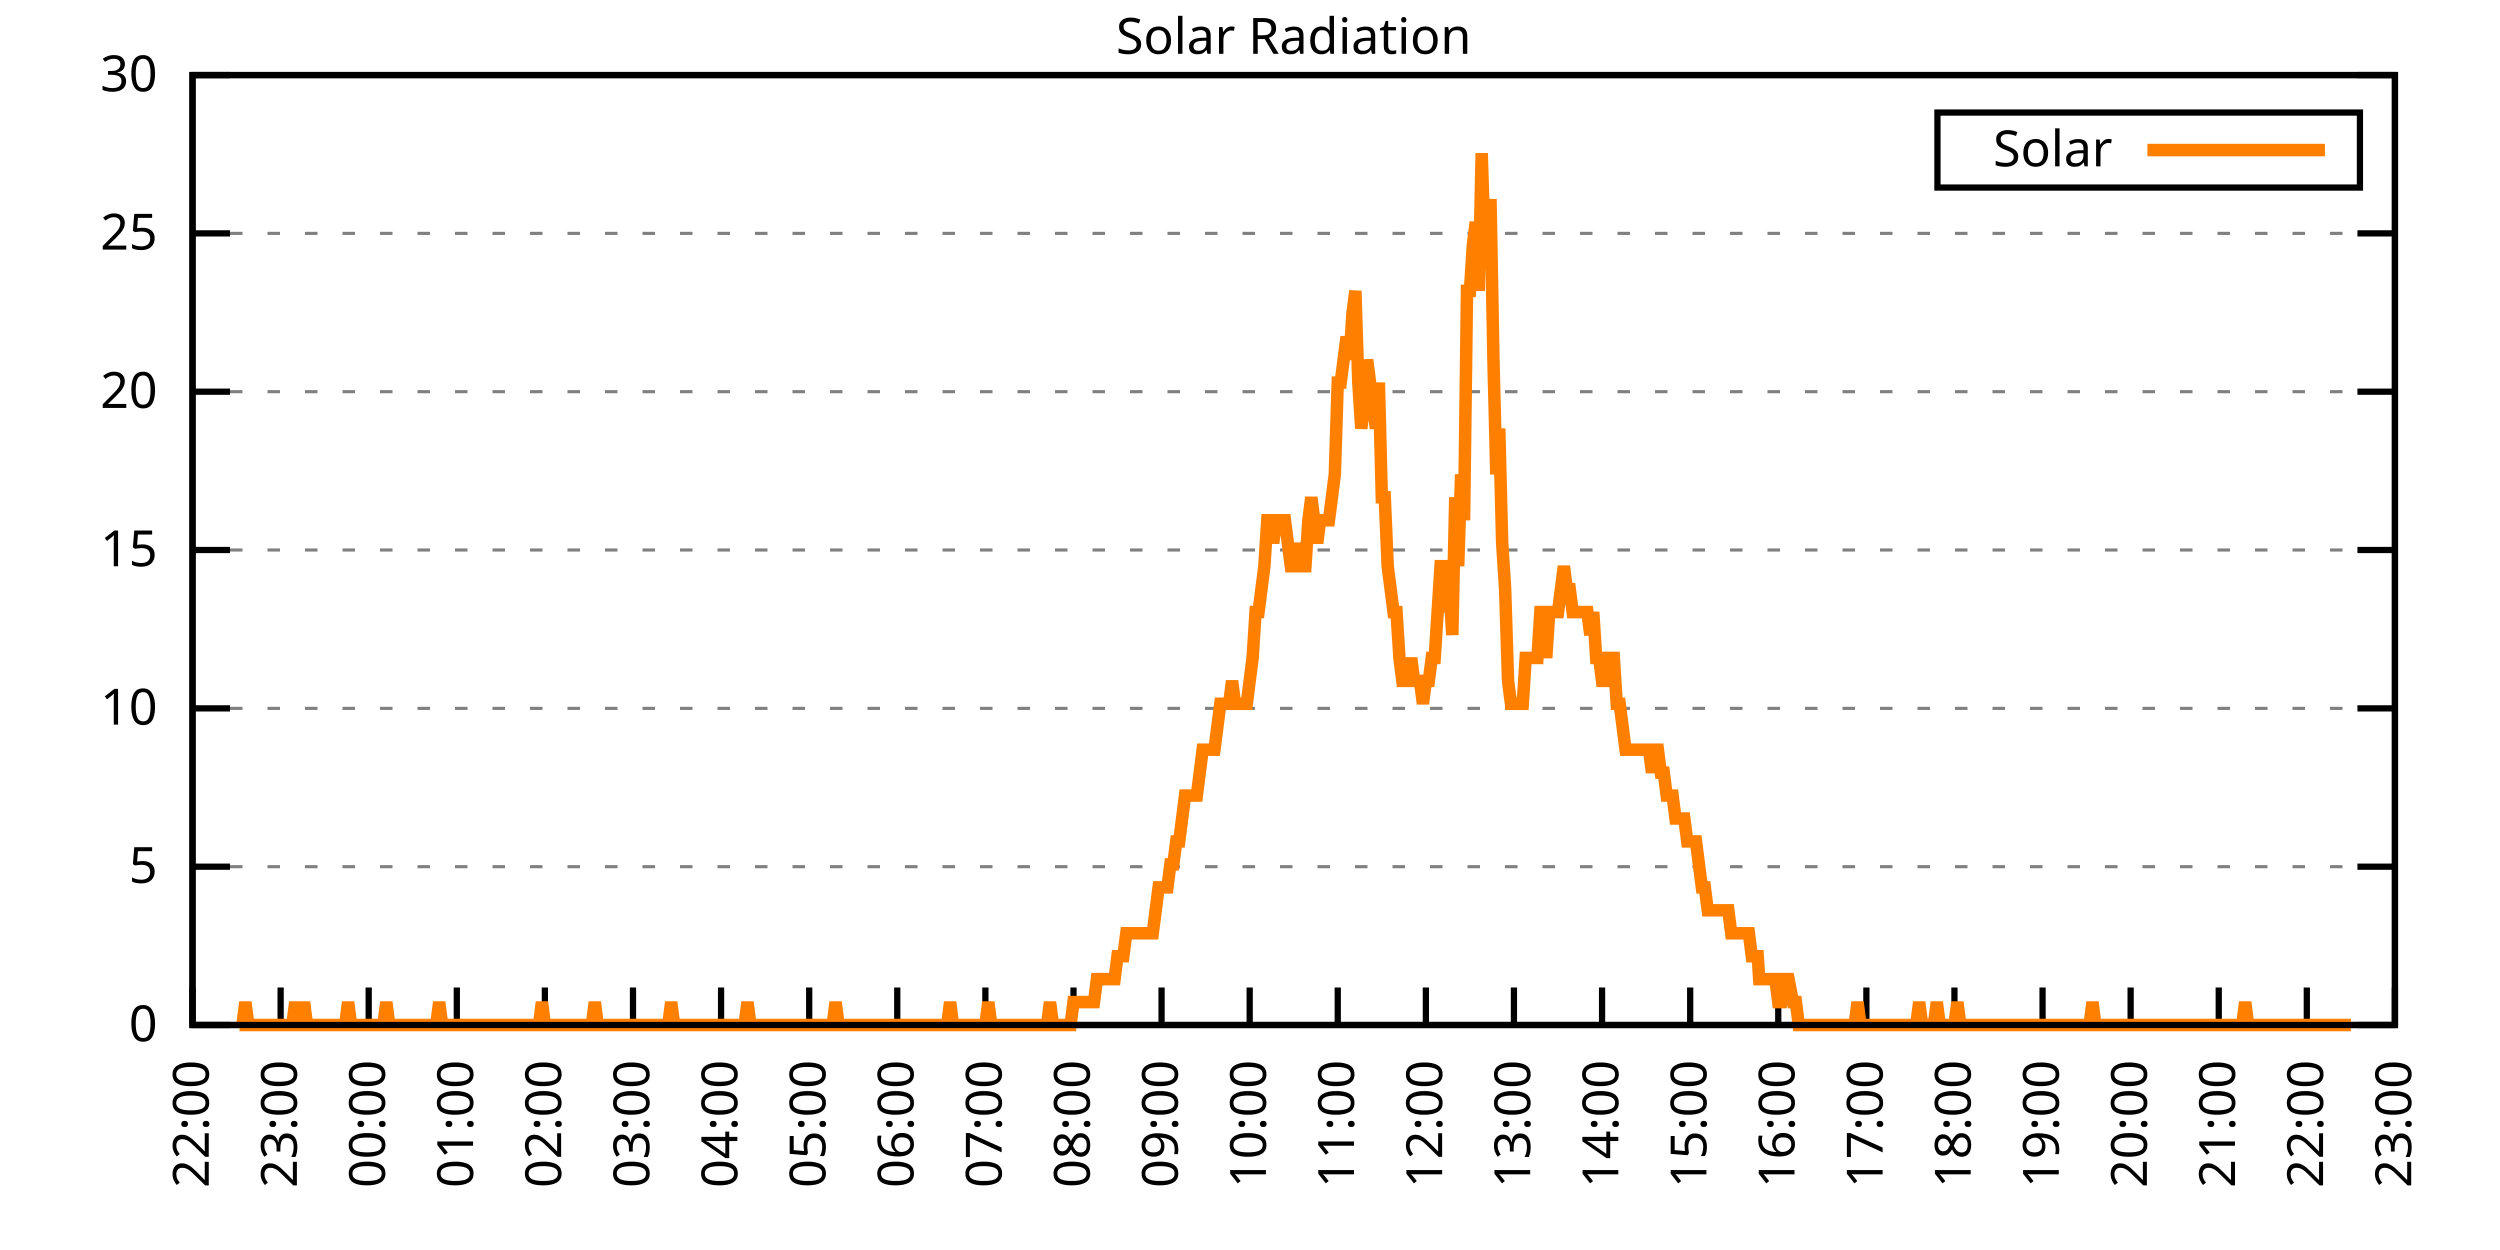
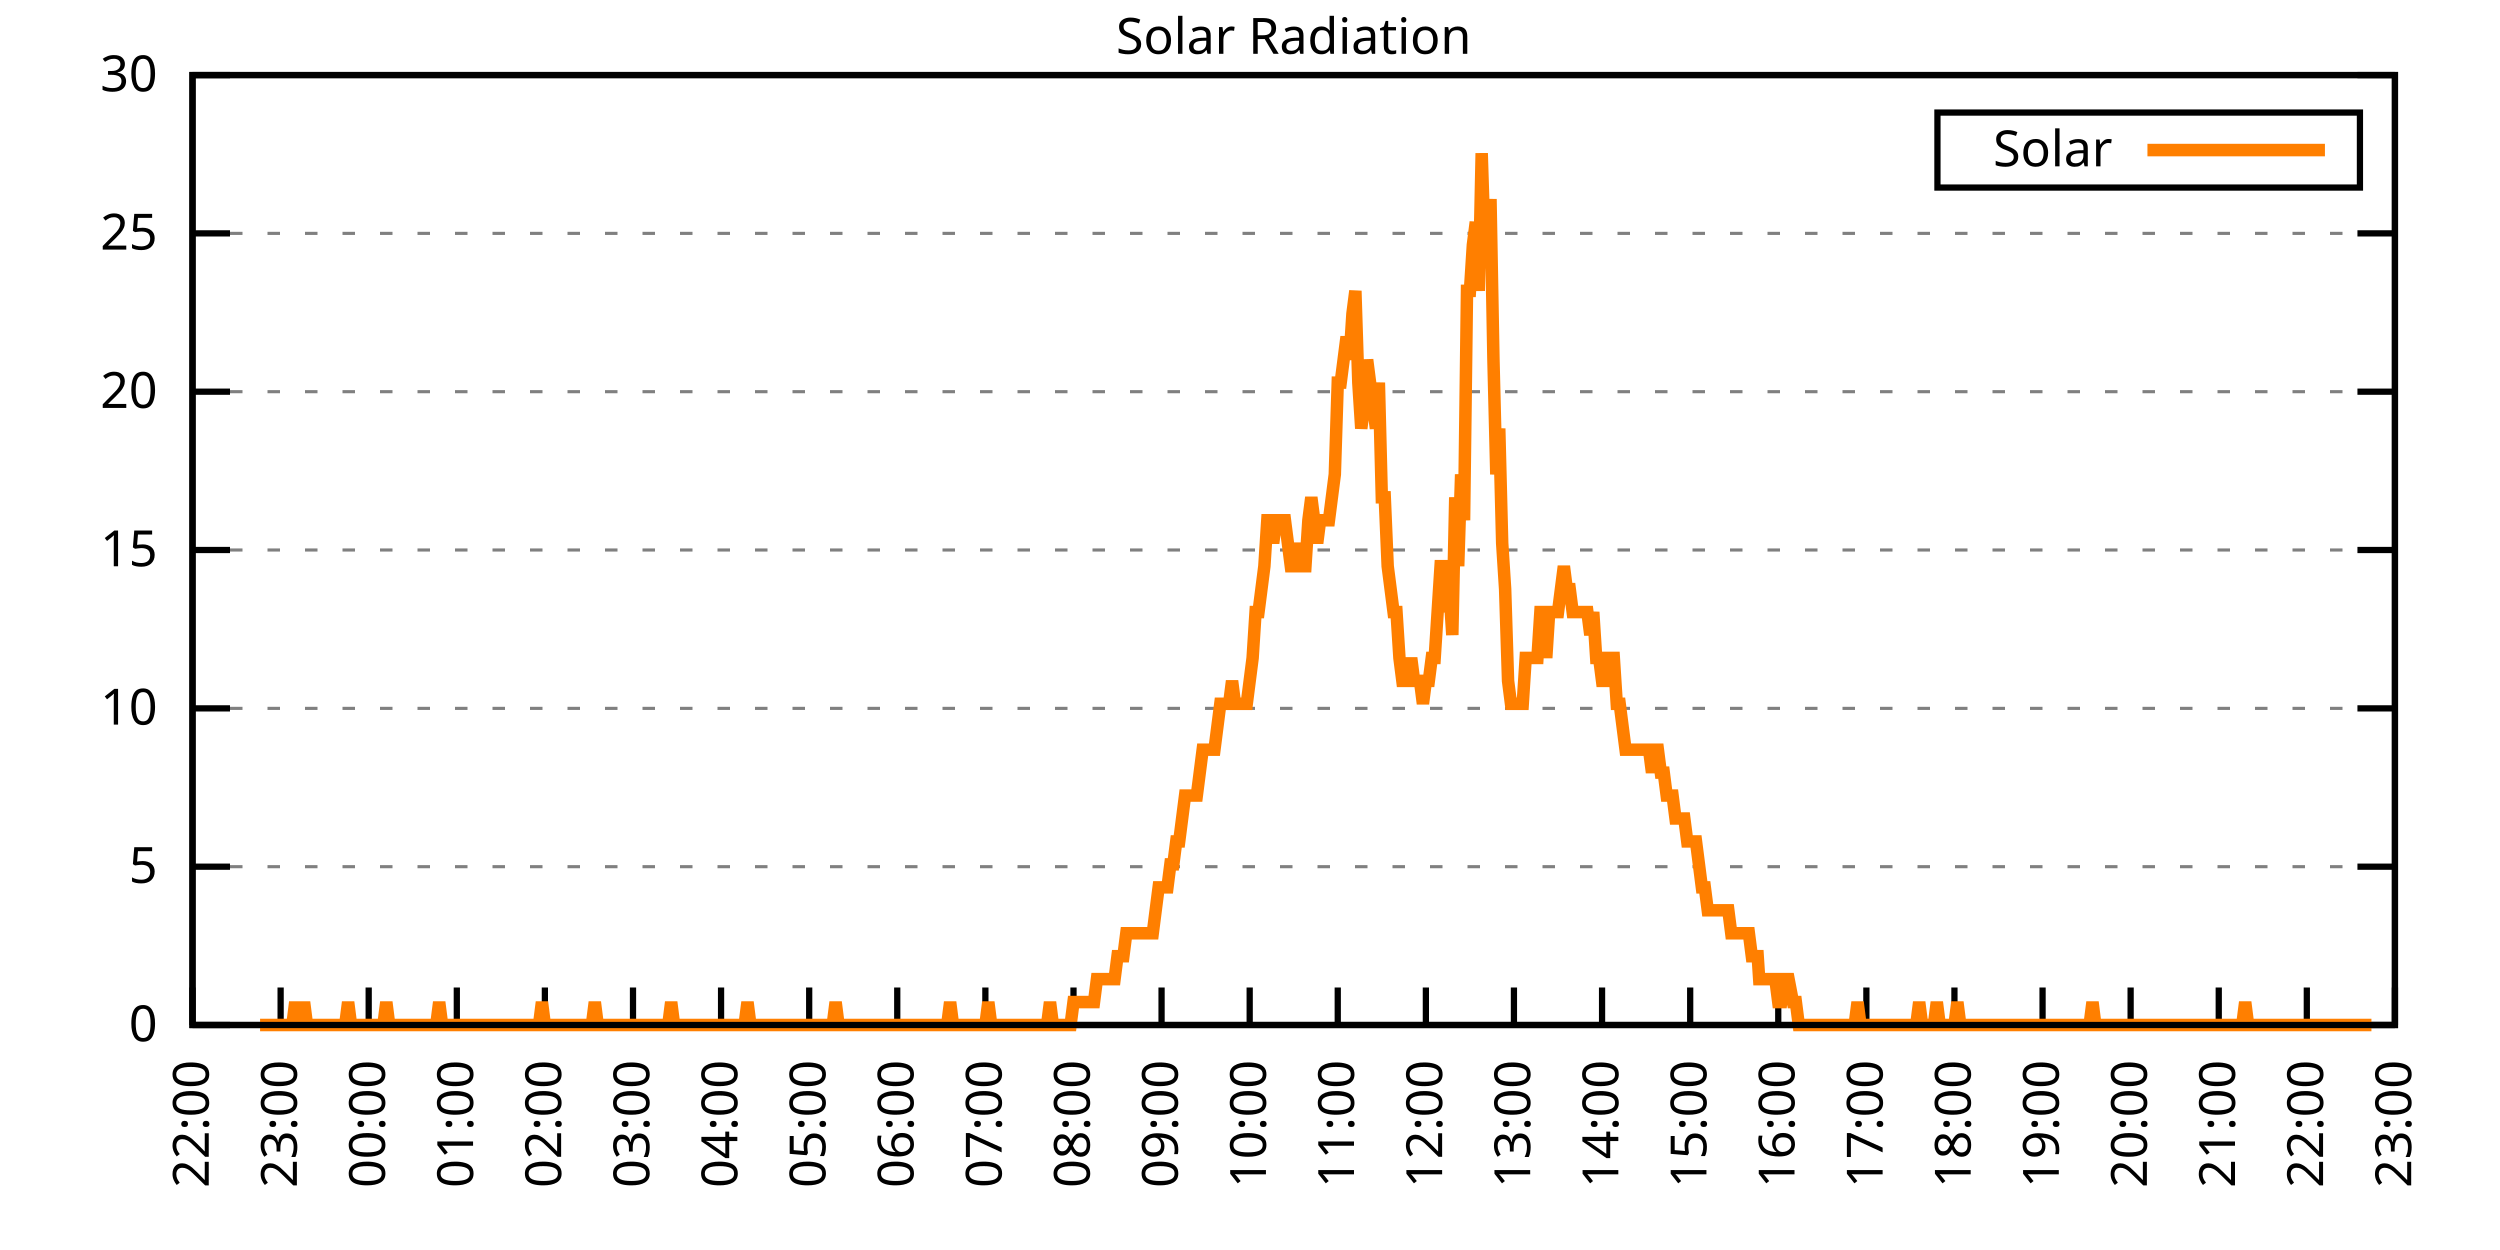
<svg xmlns="http://www.w3.org/2000/svg" xmlns:xlink="http://www.w3.org/1999/xlink" width="400" height="200" viewBox="0 0 400 200">
  <g id="gnuplot_canvas">
    <rect x="0" y="0" width="400" height="200" fill="none" />
    <defs>
      <circle id="gpDot" r="0.5" stroke-width="0.5" stroke="currentColor" />
      <path id="gpPt0" stroke-width="0.333" stroke="currentColor" d="M-1,0 h2 M0,-1 v2" />
      <path id="gpPt1" stroke-width="0.333" stroke="currentColor" d="M-1,-1 L1,1 M1,-1 L-1,1" />
      <path id="gpPt2" stroke-width="0.333" stroke="currentColor" d="M-1,0 L1,0 M0,-1 L0,1 M-1,-1 L1,1 M-1,1 L1,-1" />
      <rect id="gpPt3" stroke-width="0.333" stroke="currentColor" x="-1" y="-1" width="2" height="2" />
      <rect id="gpPt4" stroke-width="0.333" stroke="currentColor" fill="currentColor" x="-1" y="-1" width="2" height="2" />
      <circle id="gpPt5" stroke-width="0.333" stroke="currentColor" cx="0" cy="0" r="1" />
      <use xlink:href="#gpPt5" id="gpPt6" fill="currentColor" stroke="none" />
      <path id="gpPt7" stroke-width="0.333" stroke="currentColor" d="M0,-1.33 L-1.33,0.67 L1.33,0.67 z" />
      <use xlink:href="#gpPt7" id="gpPt8" fill="currentColor" stroke="none" />
      <use xlink:href="#gpPt7" id="gpPt9" stroke="currentColor" transform="rotate(180)" />
      <use xlink:href="#gpPt9" id="gpPt10" fill="currentColor" stroke="none" />
      <use xlink:href="#gpPt3" id="gpPt11" stroke="currentColor" transform="rotate(45)" />
      <use xlink:href="#gpPt11" id="gpPt12" fill="currentColor" stroke="none" />
      <path id="gpPt13" stroke-width="0.333" stroke="currentColor" d="M0,1.330 L1.265,0.411 L0.782,-1.067 L-0.782,-1.076 L-1.265,0.411 z" />
      <use xlink:href="#gpPt13" id="gpPt14" fill="currentColor" stroke="none" />
      <filter id="textbox" filterUnits="objectBoundingBox" x="0" y="0" height="1" width="1">
        <feFlood flood-color="white" flood-opacity="1" result="bgnd" />
        <feComposite in="SourceGraphic" in2="bgnd" operator="atop" />
      </filter>
      <filter id="greybox" filterUnits="objectBoundingBox" x="0" y="0" height="1" width="1">
        <feFlood flood-color="lightgrey" flood-opacity="1" result="grey" />
        <feComposite in="SourceGraphic" in2="grey" operator="atop" />
      </filter>
    </defs>
    <g fill="none" color="white" stroke="currentColor" stroke-width="1.00" stroke-linecap="butt" stroke-linejoin="miter">
</g>
    <g fill="none" color="black" stroke="currentColor" stroke-width="1.00" stroke-linecap="butt" stroke-linejoin="miter">
      <g stroke="none" shape-rendering="crispEdges">
        <polygon fill="rgb(255, 255, 255)" points="30.80,164.00 383.18,164.00 383.18,12.02 30.80,12.02 " />
      </g>
    </g>
    <g fill="none" color="black" stroke="currentColor" stroke-width="1.00" stroke-linecap="butt" stroke-linejoin="miter">
</g>
    <g fill="none" color="black" stroke="black" stroke-width="0.50" stroke-linecap="butt" stroke-linejoin="miter">
</g>
    <g fill="none" color="gray" stroke="currentColor" stroke-width="0.50" stroke-linecap="butt" stroke-linejoin="miter">
      <path stroke="gray" stroke-dasharray="2,4" class="gridline" d="M30.80,164.00 L383.19,164.00  " />
    </g>
    <g fill="none" color="gray" stroke="gray" stroke-width="1.00" stroke-linecap="butt" stroke-linejoin="miter">
</g>
    <g fill="none" color="black" stroke="currentColor" stroke-width="1.00" stroke-linecap="butt" stroke-linejoin="miter">
      <path stroke="black" d="M30.80,164.00 L36.80,164.00 M383.19,164.00 L377.19,164.00  " />
      <g transform="translate(25.20,166.60)" stroke="none" fill="black" font-family="Sans" font-size="8.00" text-anchor="end">
        <text>
          <tspan font-family="Sans"> 0</tspan>
        </text>
      </g>
    </g>
    <g fill="none" color="black" stroke="currentColor" stroke-width="1.00" stroke-linecap="butt" stroke-linejoin="miter">
</g>
    <g fill="none" color="black" stroke="black" stroke-width="0.50" stroke-linecap="butt" stroke-linejoin="miter">
</g>
    <g fill="none" color="gray" stroke="currentColor" stroke-width="0.50" stroke-linecap="butt" stroke-linejoin="miter">
      <path stroke="gray" stroke-dasharray="2,4" class="gridline" d="M30.80,138.67 L383.19,138.67  " />
    </g>
    <g fill="none" color="gray" stroke="gray" stroke-width="1.00" stroke-linecap="butt" stroke-linejoin="miter">
</g>
    <g fill="none" color="black" stroke="currentColor" stroke-width="1.00" stroke-linecap="butt" stroke-linejoin="miter">
      <path stroke="black" d="M30.80,138.67 L36.80,138.67 M383.19,138.67 L377.19,138.67  " />
      <g transform="translate(25.20,141.27)" stroke="none" fill="black" font-family="Sans" font-size="8.00" text-anchor="end">
        <text>
          <tspan font-family="Sans"> 5</tspan>
        </text>
      </g>
    </g>
    <g fill="none" color="black" stroke="currentColor" stroke-width="1.00" stroke-linecap="butt" stroke-linejoin="miter">
</g>
    <g fill="none" color="black" stroke="black" stroke-width="0.50" stroke-linecap="butt" stroke-linejoin="miter">
</g>
    <g fill="none" color="gray" stroke="currentColor" stroke-width="0.50" stroke-linecap="butt" stroke-linejoin="miter">
      <path stroke="gray" stroke-dasharray="2,4" class="gridline" d="M30.80,113.34 L383.19,113.34  " />
    </g>
    <g fill="none" color="gray" stroke="gray" stroke-width="1.00" stroke-linecap="butt" stroke-linejoin="miter">
</g>
    <g fill="none" color="black" stroke="currentColor" stroke-width="1.00" stroke-linecap="butt" stroke-linejoin="miter">
      <path stroke="black" d="M30.80,113.34 L36.80,113.34 M383.19,113.34 L377.19,113.34  " />
      <g transform="translate(25.20,115.94)" stroke="none" fill="black" font-family="Sans" font-size="8.00" text-anchor="end">
        <text>
          <tspan font-family="Sans"> 10</tspan>
        </text>
      </g>
    </g>
    <g fill="none" color="black" stroke="currentColor" stroke-width="1.00" stroke-linecap="butt" stroke-linejoin="miter">
</g>
    <g fill="none" color="black" stroke="black" stroke-width="0.50" stroke-linecap="butt" stroke-linejoin="miter">
</g>
    <g fill="none" color="gray" stroke="currentColor" stroke-width="0.50" stroke-linecap="butt" stroke-linejoin="miter">
      <path stroke="gray" stroke-dasharray="2,4" class="gridline" d="M30.80,88.00 L383.19,88.00  " />
    </g>
    <g fill="none" color="gray" stroke="gray" stroke-width="1.00" stroke-linecap="butt" stroke-linejoin="miter">
</g>
    <g fill="none" color="black" stroke="currentColor" stroke-width="1.00" stroke-linecap="butt" stroke-linejoin="miter">
      <path stroke="black" d="M30.80,88.00 L36.80,88.00 M383.19,88.00 L377.19,88.00  " />
      <g transform="translate(25.20,90.60)" stroke="none" fill="black" font-family="Sans" font-size="8.00" text-anchor="end">
        <text>
          <tspan font-family="Sans"> 15</tspan>
        </text>
      </g>
    </g>
    <g fill="none" color="black" stroke="currentColor" stroke-width="1.00" stroke-linecap="butt" stroke-linejoin="miter">
</g>
    <g fill="none" color="black" stroke="black" stroke-width="0.50" stroke-linecap="butt" stroke-linejoin="miter">
</g>
    <g fill="none" color="gray" stroke="currentColor" stroke-width="0.50" stroke-linecap="butt" stroke-linejoin="miter">
      <path stroke="gray" stroke-dasharray="2,4" class="gridline" d="M30.80,62.67 L383.19,62.67  " />
    </g>
    <g fill="none" color="gray" stroke="gray" stroke-width="1.00" stroke-linecap="butt" stroke-linejoin="miter">
</g>
    <g fill="none" color="black" stroke="currentColor" stroke-width="1.00" stroke-linecap="butt" stroke-linejoin="miter">
      <path stroke="black" d="M30.80,62.67 L36.80,62.67 M383.19,62.67 L377.19,62.67  " />
      <g transform="translate(25.20,65.27)" stroke="none" fill="black" font-family="Sans" font-size="8.00" text-anchor="end">
        <text>
          <tspan font-family="Sans"> 20</tspan>
        </text>
      </g>
    </g>
    <g fill="none" color="black" stroke="currentColor" stroke-width="1.00" stroke-linecap="butt" stroke-linejoin="miter">
</g>
    <g fill="none" color="black" stroke="black" stroke-width="0.50" stroke-linecap="butt" stroke-linejoin="miter">
</g>
    <g fill="none" color="gray" stroke="currentColor" stroke-width="0.50" stroke-linecap="butt" stroke-linejoin="miter">
      <path stroke="gray" stroke-dasharray="2,4" class="gridline" d="M30.80,37.34 L383.19,37.34  " />
    </g>
    <g fill="none" color="gray" stroke="gray" stroke-width="1.00" stroke-linecap="butt" stroke-linejoin="miter">
</g>
    <g fill="none" color="black" stroke="currentColor" stroke-width="1.00" stroke-linecap="butt" stroke-linejoin="miter">
      <path stroke="black" d="M30.80,37.34 L36.80,37.34 M383.19,37.34 L377.19,37.34  " />
      <g transform="translate(25.20,39.94)" stroke="none" fill="black" font-family="Sans" font-size="8.00" text-anchor="end">
        <text>
          <tspan font-family="Sans"> 25</tspan>
        </text>
      </g>
    </g>
    <g fill="none" color="black" stroke="currentColor" stroke-width="1.00" stroke-linecap="butt" stroke-linejoin="miter">
</g>
    <g fill="none" color="black" stroke="black" stroke-width="0.50" stroke-linecap="butt" stroke-linejoin="miter">
</g>
    <g fill="none" color="gray" stroke="currentColor" stroke-width="0.50" stroke-linecap="butt" stroke-linejoin="miter">
      <path stroke="gray" stroke-dasharray="2,4" class="gridline" d="M30.80,12.01 L383.19,12.01  " />
    </g>
    <g fill="none" color="gray" stroke="gray" stroke-width="1.00" stroke-linecap="butt" stroke-linejoin="miter">
</g>
    <g fill="none" color="black" stroke="currentColor" stroke-width="1.00" stroke-linecap="butt" stroke-linejoin="miter">
      <path stroke="black" d="M30.80,12.01 L36.80,12.01 M383.19,12.01 L377.19,12.01  " />
      <g transform="translate(25.20,14.61)" stroke="none" fill="black" font-family="Sans" font-size="8.00" text-anchor="end">
        <text>
          <tspan font-family="Sans"> 30</tspan>
        </text>
      </g>
    </g>
    <g fill="none" color="black" stroke="currentColor" stroke-width="1.00" stroke-linecap="butt" stroke-linejoin="miter">
      <path stroke="black" d="M30.80,164.00 L30.80,158.00  " />
      <g transform="translate(33.40,169.60) rotate(270.00)" stroke="none" fill="black" font-family="Sans" font-size="8.00" text-anchor="end">
        <text>
          <tspan font-family="Sans">22:00</tspan>
        </text>
      </g>
    </g>
    <g fill="none" color="black" stroke="currentColor" stroke-width="1.00" stroke-linecap="butt" stroke-linejoin="miter">
      <path stroke="black" d="M44.90,164.00 L44.90,158.00  " />
      <g transform="translate(47.50,169.60) rotate(270.00)" stroke="none" fill="black" font-family="Sans" font-size="8.00" text-anchor="end">
        <text>
          <tspan font-family="Sans">23:00</tspan>
        </text>
      </g>
    </g>
    <g fill="none" color="black" stroke="currentColor" stroke-width="1.00" stroke-linecap="butt" stroke-linejoin="miter">
      <path stroke="black" d="M58.99,164.00 L58.99,158.00  " />
      <g transform="translate(61.59,169.60) rotate(270.00)" stroke="none" fill="black" font-family="Sans" font-size="8.00" text-anchor="end">
        <text>
          <tspan font-family="Sans">00:00</tspan>
        </text>
      </g>
    </g>
    <g fill="none" color="black" stroke="currentColor" stroke-width="1.00" stroke-linecap="butt" stroke-linejoin="miter">
      <path stroke="black" d="M73.09,164.00 L73.09,158.00  " />
      <g transform="translate(75.69,169.60) rotate(270.00)" stroke="none" fill="black" font-family="Sans" font-size="8.00" text-anchor="end">
        <text>
          <tspan font-family="Sans">01:00</tspan>
        </text>
      </g>
    </g>
    <g fill="none" color="black" stroke="currentColor" stroke-width="1.00" stroke-linecap="butt" stroke-linejoin="miter">
      <path stroke="black" d="M87.18,164.00 L87.18,158.00  " />
      <g transform="translate(89.78,169.60) rotate(270.00)" stroke="none" fill="black" font-family="Sans" font-size="8.00" text-anchor="end">
        <text>
          <tspan font-family="Sans">02:00</tspan>
        </text>
      </g>
    </g>
    <g fill="none" color="black" stroke="currentColor" stroke-width="1.00" stroke-linecap="butt" stroke-linejoin="miter">
      <path stroke="black" d="M101.28,164.00 L101.28,158.00  " />
      <g transform="translate(103.88,169.60) rotate(270.00)" stroke="none" fill="black" font-family="Sans" font-size="8.00" text-anchor="end">
        <text>
          <tspan font-family="Sans">03:00</tspan>
        </text>
      </g>
    </g>
    <g fill="none" color="black" stroke="currentColor" stroke-width="1.00" stroke-linecap="butt" stroke-linejoin="miter">
      <path stroke="black" d="M115.37,164.00 L115.37,158.00  " />
      <g transform="translate(117.97,169.60) rotate(270.00)" stroke="none" fill="black" font-family="Sans" font-size="8.00" text-anchor="end">
        <text>
          <tspan font-family="Sans">04:00</tspan>
        </text>
      </g>
    </g>
    <g fill="none" color="black" stroke="currentColor" stroke-width="1.00" stroke-linecap="butt" stroke-linejoin="miter">
      <path stroke="black" d="M129.47,164.00 L129.47,158.00  " />
      <g transform="translate(132.07,169.60) rotate(270.00)" stroke="none" fill="black" font-family="Sans" font-size="8.00" text-anchor="end">
        <text>
          <tspan font-family="Sans">05:00</tspan>
        </text>
      </g>
    </g>
    <g fill="none" color="black" stroke="currentColor" stroke-width="1.00" stroke-linecap="butt" stroke-linejoin="miter">
      <path stroke="black" d="M143.56,164.00 L143.56,158.00  " />
      <g transform="translate(146.16,169.60) rotate(270.00)" stroke="none" fill="black" font-family="Sans" font-size="8.00" text-anchor="end">
        <text>
          <tspan font-family="Sans">06:00</tspan>
        </text>
      </g>
    </g>
    <g fill="none" color="black" stroke="currentColor" stroke-width="1.00" stroke-linecap="butt" stroke-linejoin="miter">
      <path stroke="black" d="M157.66,164.00 L157.66,158.00  " />
      <g transform="translate(160.26,169.60) rotate(270.00)" stroke="none" fill="black" font-family="Sans" font-size="8.00" text-anchor="end">
        <text>
          <tspan font-family="Sans">07:00</tspan>
        </text>
      </g>
    </g>
    <g fill="none" color="black" stroke="currentColor" stroke-width="1.00" stroke-linecap="butt" stroke-linejoin="miter">
      <path stroke="black" d="M171.76,164.00 L171.76,158.00  " />
      <g transform="translate(174.36,169.60) rotate(270.00)" stroke="none" fill="black" font-family="Sans" font-size="8.00" text-anchor="end">
        <text>
          <tspan font-family="Sans">08:00</tspan>
        </text>
      </g>
    </g>
    <g fill="none" color="black" stroke="currentColor" stroke-width="1.00" stroke-linecap="butt" stroke-linejoin="miter">
      <path stroke="black" d="M185.85,164.00 L185.85,158.00  " />
      <g transform="translate(188.45,169.60) rotate(270.00)" stroke="none" fill="black" font-family="Sans" font-size="8.00" text-anchor="end">
        <text>
          <tspan font-family="Sans">09:00</tspan>
        </text>
      </g>
    </g>
    <g fill="none" color="black" stroke="currentColor" stroke-width="1.00" stroke-linecap="butt" stroke-linejoin="miter">
      <path stroke="black" d="M199.95,164.00 L199.95,158.00  " />
      <g transform="translate(202.55,169.60) rotate(270.00)" stroke="none" fill="black" font-family="Sans" font-size="8.00" text-anchor="end">
        <text>
          <tspan font-family="Sans">10:00</tspan>
        </text>
      </g>
    </g>
    <g fill="none" color="black" stroke="currentColor" stroke-width="1.00" stroke-linecap="butt" stroke-linejoin="miter">
      <path stroke="black" d="M214.04,164.00 L214.04,158.00  " />
      <g transform="translate(216.64,169.60) rotate(270.00)" stroke="none" fill="black" font-family="Sans" font-size="8.00" text-anchor="end">
        <text>
          <tspan font-family="Sans">11:00</tspan>
        </text>
      </g>
    </g>
    <g fill="none" color="black" stroke="currentColor" stroke-width="1.00" stroke-linecap="butt" stroke-linejoin="miter">
      <path stroke="black" d="M228.14,164.00 L228.14,158.00  " />
      <g transform="translate(230.74,169.60) rotate(270.00)" stroke="none" fill="black" font-family="Sans" font-size="8.00" text-anchor="end">
        <text>
          <tspan font-family="Sans">12:00</tspan>
        </text>
      </g>
    </g>
    <g fill="none" color="black" stroke="currentColor" stroke-width="1.00" stroke-linecap="butt" stroke-linejoin="miter">
      <path stroke="black" d="M242.23,164.00 L242.23,158.00  " />
      <g transform="translate(244.83,169.60) rotate(270.00)" stroke="none" fill="black" font-family="Sans" font-size="8.00" text-anchor="end">
        <text>
          <tspan font-family="Sans">13:00</tspan>
        </text>
      </g>
    </g>
    <g fill="none" color="black" stroke="currentColor" stroke-width="1.00" stroke-linecap="butt" stroke-linejoin="miter">
      <path stroke="black" d="M256.33,164.00 L256.33,158.00  " />
      <g transform="translate(258.93,169.60) rotate(270.00)" stroke="none" fill="black" font-family="Sans" font-size="8.00" text-anchor="end">
        <text>
          <tspan font-family="Sans">14:00</tspan>
        </text>
      </g>
    </g>
    <g fill="none" color="black" stroke="currentColor" stroke-width="1.00" stroke-linecap="butt" stroke-linejoin="miter">
      <path stroke="black" d="M270.43,164.00 L270.43,158.00  " />
      <g transform="translate(273.03,169.60) rotate(270.00)" stroke="none" fill="black" font-family="Sans" font-size="8.00" text-anchor="end">
        <text>
          <tspan font-family="Sans">15:00</tspan>
        </text>
      </g>
    </g>
    <g fill="none" color="black" stroke="currentColor" stroke-width="1.00" stroke-linecap="butt" stroke-linejoin="miter">
      <path stroke="black" d="M284.52,164.00 L284.52,158.00  " />
      <g transform="translate(287.12,169.60) rotate(270.00)" stroke="none" fill="black" font-family="Sans" font-size="8.00" text-anchor="end">
        <text>
          <tspan font-family="Sans">16:00</tspan>
        </text>
      </g>
    </g>
    <g fill="none" color="black" stroke="currentColor" stroke-width="1.00" stroke-linecap="butt" stroke-linejoin="miter">
      <path stroke="black" d="M298.62,164.00 L298.62,158.00  " />
      <g transform="translate(301.22,169.60) rotate(270.00)" stroke="none" fill="black" font-family="Sans" font-size="8.00" text-anchor="end">
        <text>
          <tspan font-family="Sans">17:00</tspan>
        </text>
      </g>
    </g>
    <g fill="none" color="black" stroke="currentColor" stroke-width="1.00" stroke-linecap="butt" stroke-linejoin="miter">
      <path stroke="black" d="M312.71,164.00 L312.71,158.00  " />
      <g transform="translate(315.31,169.60) rotate(270.00)" stroke="none" fill="black" font-family="Sans" font-size="8.00" text-anchor="end">
        <text>
          <tspan font-family="Sans">18:00</tspan>
        </text>
      </g>
    </g>
    <g fill="none" color="black" stroke="currentColor" stroke-width="1.00" stroke-linecap="butt" stroke-linejoin="miter">
      <path stroke="black" d="M326.81,164.00 L326.81,158.00  " />
      <g transform="translate(329.41,169.60) rotate(270.00)" stroke="none" fill="black" font-family="Sans" font-size="8.00" text-anchor="end">
        <text>
          <tspan font-family="Sans">19:00</tspan>
        </text>
      </g>
    </g>
    <g fill="none" color="black" stroke="currentColor" stroke-width="1.00" stroke-linecap="butt" stroke-linejoin="miter">
      <path stroke="black" d="M340.90,164.00 L340.90,158.00  " />
      <g transform="translate(343.50,169.60) rotate(270.00)" stroke="none" fill="black" font-family="Sans" font-size="8.00" text-anchor="end">
        <text>
          <tspan font-family="Sans">20:00</tspan>
        </text>
      </g>
    </g>
    <g fill="none" color="black" stroke="currentColor" stroke-width="1.00" stroke-linecap="butt" stroke-linejoin="miter">
      <path stroke="black" d="M355.00,164.00 L355.00,158.00  " />
      <g transform="translate(357.60,169.60) rotate(270.00)" stroke="none" fill="black" font-family="Sans" font-size="8.00" text-anchor="end">
        <text>
          <tspan font-family="Sans">21:00</tspan>
        </text>
      </g>
    </g>
    <g fill="none" color="black" stroke="currentColor" stroke-width="1.00" stroke-linecap="butt" stroke-linejoin="miter">
      <path stroke="black" d="M369.09,164.00 L369.09,158.00  " />
      <g transform="translate(371.69,169.60) rotate(270.00)" stroke="none" fill="black" font-family="Sans" font-size="8.00" text-anchor="end">
        <text>
          <tspan font-family="Sans">22:00</tspan>
        </text>
      </g>
    </g>
    <g fill="none" color="black" stroke="currentColor" stroke-width="1.00" stroke-linecap="butt" stroke-linejoin="miter">
      <path stroke="black" d="M383.19,164.00 L383.19,158.00  " />
      <g transform="translate(385.79,169.60) rotate(270.00)" stroke="none" fill="black" font-family="Sans" font-size="8.00" text-anchor="end">
        <text>
          <tspan font-family="Sans">23:00</tspan>
        </text>
      </g>
    </g>
    <g fill="none" color="black" stroke="currentColor" stroke-width="1.00" stroke-linecap="butt" stroke-linejoin="miter">
</g>
    <g fill="none" color="black" stroke="currentColor" stroke-width="1.00" stroke-linecap="butt" stroke-linejoin="miter">
      <path stroke="black" d="M30.80,12.01 L30.80,164.00 L383.19,164.00 L383.19,12.01 L30.80,12.01 Z  " />
    </g>
    <g fill="none" color="black" stroke="currentColor" stroke-width="1.00" stroke-linecap="butt" stroke-linejoin="miter">
</g>
    <g fill="none" color="black" stroke="currentColor" stroke-width="1.00" stroke-linecap="butt" stroke-linejoin="miter">
      <path stroke="black" d="M309.99,30.01 L309.99,18.01 L377.59,18.01 L377.59,30.01 L309.99,30.01 Z  " />
    </g>
    <g id="Solar_Radiation_plot_1">
      <g fill="none" color="white" stroke="black" stroke-width="2.00" stroke-linecap="butt" stroke-linejoin="miter">
</g>
      <g fill="none" color="black" stroke="currentColor" stroke-width="2.00" stroke-linecap="butt" stroke-linejoin="miter">
        <g transform="translate(337.99,26.61)" stroke="none" fill="black" font-family="Sans" font-size="8.00" text-anchor="end">
          <text>
            <tspan font-family="Sans">Solar</tspan>
          </text>
        </g>
      </g>
      <g fill="none" color="black" stroke="currentColor" stroke-width="2.00" stroke-linecap="butt" stroke-linejoin="miter">
-         <path stroke="rgb(255, 127,   0)" d="M343.59,24.01 L371.99,24.01 M38.32,164.00 L38.79,164.00 L39.26,160.33 L39.73,164.00 L40.20,164.00 L40.67,164.00   L41.14,164.00 L41.61,164.00 L42.08,164.00 L42.55,164.00 L43.02,164.00 L43.49,164.00 L43.96,164.00 L44.43,164.00   L44.90,164.00 L45.37,164.00 L45.84,164.00 L46.31,164.00 L46.78,164.00 L47.24,160.33 L47.71,164.00 L48.18,164.00   L48.65,160.33 L49.12,164.00 L49.59,164.00 L50.06,164.00 L50.53,164.00 L51.00,164.00 L51.47,164.00 L51.94,164.00   L52.41,164.00 L52.88,164.00 L53.35,164.00 L53.82,164.00 L54.29,164.00 L54.76,164.00 L55.23,164.00 L55.70,160.33   L56.17,164.00 L56.64,164.00 L57.11,164.00 L57.58,164.00 L58.05,164.00 L58.52,164.00 L58.99,164.00 L59.46,164.00   L59.93,164.00 L60.40,164.00 L60.87,164.00 L61.34,164.00 L61.81,160.33 L62.28,164.00 L62.75,164.00 L63.22,164.00   L63.69,164.00 L64.16,164.00 L64.63,164.00 L65.10,164.00 L65.57,164.00 L66.04,164.00 L66.51,164.00 L66.98,164.00   L67.45,164.00 L67.92,164.00 L68.39,164.00 L68.86,164.00 L69.33,164.00 L69.80,164.00 L70.27,160.33 L70.74,164.00   L71.21,164.00 L71.68,164.00 L72.15,164.00 L72.62,164.00 L73.09,164.00 L73.56,164.00 L74.03,164.00 L74.50,164.00   L74.97,164.00 L75.44,164.00 L75.91,164.00 L76.38,164.00 L76.85,164.00 L77.32,164.00 L77.79,164.00 L78.26,164.00   L78.73,164.00 L79.19,164.00 L79.66,164.00 L80.13,164.00 L80.60,164.00 L81.07,164.00 L81.54,164.00 L82.01,164.00   L82.48,164.00 L82.95,164.00 L83.42,164.00 L83.89,164.00 L84.36,164.00 L84.83,164.00 L85.30,164.00 L85.77,164.00   L86.24,164.00 L86.71,160.33 L87.18,164.00 L87.65,164.00 L88.12,164.00 L88.59,164.00 L89.06,164.00 L89.53,164.00   L90.00,164.00 L90.47,164.00 L90.94,164.00 L91.41,164.00 L91.88,164.00 L92.35,164.00 L92.82,164.00 L93.29,164.00   L93.76,164.00 L94.23,164.00 L94.70,164.00 L95.17,160.33 L95.64,164.00 L96.11,164.00 L96.58,164.00 L97.05,164.00   L97.52,164.00 L97.99,164.00 L98.46,164.00 L98.93,164.00 L99.40,164.00 L99.87,164.00 L100.34,164.00 L100.81,164.00   L101.28,164.00 L101.75,164.00 L102.22,164.00 L102.69,164.00 L103.16,164.00 L103.63,164.00 L104.10,164.00 L104.57,164.00   L105.04,164.00 L105.51,164.00 L105.98,164.00 L106.45,164.00 L106.92,164.00 L107.39,160.33 L107.86,164.00 L108.33,164.00   L108.80,164.00 L109.27,164.00 L109.74,164.00 L110.21,164.00 L110.68,164.00 L111.14,164.00 L111.61,164.00 L112.08,164.00   L112.55,164.00 L113.02,164.00 L113.49,164.00 L113.96,164.00 L114.43,164.00 L114.90,164.00 L115.37,164.00 L115.84,164.00   L116.31,164.00 L116.78,164.00 L117.25,164.00 L117.72,164.00 L118.19,164.00 L118.66,164.00 L119.13,164.00 L119.60,160.33   L120.07,164.00 L120.54,164.00 L121.01,164.00 L121.48,164.00 L121.95,164.00 L122.42,164.00 L122.89,164.00 L123.36,164.00   L123.83,164.00 L124.30,164.00 L124.77,164.00 L125.24,164.00 L125.71,164.00 L126.18,164.00 L126.65,164.00 L127.12,164.00   L127.59,164.00 L128.06,164.00 L128.53,164.00 L129.00,164.00 L129.47,164.00 L129.94,164.00 L130.41,164.00 L130.88,164.00   L131.35,164.00 L131.82,164.00 L132.29,164.00 L132.76,164.00 L133.23,164.00 L133.70,160.33 L134.17,164.00 L134.64,164.00   L135.11,164.00 L135.58,164.00 L136.05,164.00 L136.52,164.00 L136.99,164.00 L137.46,164.00 L137.93,164.00 L138.40,164.00   L138.87,164.00 L139.34,164.00 L139.81,164.00 L140.28,164.00 L140.75,164.00 L141.22,164.00 L141.69,164.00 L142.16,164.00   L142.63,164.00 L143.09,164.00 L143.56,164.00 L144.03,164.00 L144.50,164.00 L144.97,164.00 L145.44,164.00 L145.91,164.00   L146.38,164.00 L146.85,164.00 L147.32,164.00 L147.79,164.00 L148.26,164.00 L148.73,164.00 L149.20,164.00 L149.67,164.00   L150.14,164.00 L150.61,164.00 L151.08,164.00 L151.55,164.00 L152.02,160.33 L152.49,164.00 L152.96,164.00 L153.43,164.00   L153.90,164.00 L154.37,164.00 L154.84,164.00 L155.31,164.00 L155.78,164.00 L156.25,164.00 L156.72,164.00 L157.19,164.00   L157.66,164.00 L158.13,160.33 L158.60,164.00 L159.07,164.00 L159.54,164.00 L160.01,164.00 L160.48,164.00 L160.95,164.00   L161.42,164.00 L161.89,164.00 L162.36,164.00 L162.83,164.00 L163.30,164.00 L163.77,164.00 L164.24,164.00 L164.71,164.00   L165.18,164.00 L165.65,164.00 L166.12,164.00 L166.59,164.00 L167.06,164.00 L167.53,164.00 L168.00,160.33 L168.47,164.00   L168.94,164.00 L169.41,164.00 L169.88,164.00 L170.35,164.00 L170.82,164.00 L171.29,164.00 L171.76,160.33 L172.23,160.33   L172.70,160.33 L173.17,160.33 L173.64,160.33 L174.11,160.33 L174.58,160.33 L175.04,160.33 L175.51,156.66 L175.98,156.66   L176.45,156.66 L176.92,156.66 L177.39,156.66 L177.86,156.66 L178.33,156.66 L178.80,152.99 L179.27,152.99 L179.74,152.99   L180.21,149.32 L180.68,149.32 L181.15,149.32 L181.62,149.32 L182.09,149.32 L182.56,149.32 L183.03,149.32 L183.50,149.32   L183.97,149.32 L184.44,149.32 L184.91,145.65 L185.38,141.98 L185.85,141.98 L186.32,141.98 L186.79,141.98 L187.26,138.30   L187.73,138.30 L188.20,134.63 L188.67,134.63 L189.14,130.96 L189.61,127.29 L190.08,127.29 L190.55,127.29 L191.02,127.29   L191.49,127.29 L191.96,123.62 L192.43,119.95 L192.90,119.95 L193.37,119.95 L193.84,119.95 L194.31,119.95 L194.78,116.28   L195.25,112.61 L195.72,112.61 L196.19,112.61 L196.66,112.61 L197.13,108.94 L197.60,112.61 L198.07,112.61 L198.54,112.61   L199.01,112.61 L199.48,112.61 L199.95,108.94 L200.42,105.27 L200.89,97.93 L201.36,97.93 L201.83,94.26 L202.30,90.59   L202.77,83.24 L203.24,83.24 L203.71,86.91 L204.18,83.24 L204.65,83.24 L205.12,83.24 L205.59,83.24 L206.06,86.91   L206.53,90.59 L207.00,90.59 L207.46,90.59 L207.93,86.91 L208.40,90.59 L208.87,90.59 L209.34,83.24 L209.81,79.57   L210.28,83.24 L210.75,86.91 L211.22,83.24 L211.69,83.24 L212.16,83.24 L212.63,83.24 L213.10,79.57 L213.57,75.90   L214.04,61.22 L214.51,61.22 L214.98,57.55 L215.45,53.88 L215.92,57.55 L216.39,50.21 L216.86,46.54 L217.33,61.22   L217.80,68.56 L218.27,64.89 L218.74,57.55 L219.21,61.22 L219.68,64.89 L220.15,68.56 L220.62,61.22 L221.09,79.57   L221.56,79.57 L222.03,90.59 L222.50,94.26 L222.97,97.93 L223.44,97.93 L223.91,105.27 L224.38,108.94 L224.85,108.94   L225.32,108.94 L225.79,105.27 L226.26,108.94 L226.73,108.94 L227.20,108.94 L227.67,112.61 L228.14,108.94 L228.61,108.94   L229.08,105.27 L229.55,105.27 L230.02,97.93 L230.49,90.59 L230.96,90.59 L231.43,97.93 L231.90,94.26 L232.37,101.60   L232.84,79.57 L233.31,90.59 L233.78,75.90 L234.25,83.24 L234.72,46.54 L235.19,46.54 L235.66,39.19 L236.13,35.52   L236.60,46.54 L237.07,24.51 L237.54,39.19 L238.01,42.87 L238.48,31.85 L238.95,57.55 L239.41,75.90 L239.88,68.56   L240.35,86.91 L240.82,94.26 L241.29,108.94 L241.76,112.61 L242.23,112.61 L242.70,112.61 L243.17,112.61 L243.64,112.61   L244.11,105.27 L244.58,105.27 L245.05,105.27 L245.52,105.27 L245.99,105.27 L246.46,97.93 L246.93,97.93 L247.40,105.27   L247.87,97.93 L248.34,97.93 L248.81,97.93 L249.28,97.93 L249.75,94.26 L250.22,90.59 L250.69,94.26 L251.16,94.26   L251.63,97.93 L252.10,97.93 L252.57,97.93 L253.04,97.93 L253.51,97.93 L253.98,97.93 L254.45,101.60 L254.92,97.93   L255.39,105.27 L255.86,105.27 L256.33,108.94 L256.80,108.94 L257.27,105.27 L257.74,105.27 L258.21,105.27 L258.68,112.61   L259.15,112.61 L259.62,116.28 L260.09,119.95 L260.56,119.95 L261.03,119.95 L261.50,119.95 L261.97,119.95 L262.44,119.95   L262.91,119.95 L263.38,119.95 L263.85,119.95 L264.32,123.62 L264.79,119.95 L265.26,119.95 L265.73,123.62 L266.20,123.62   L266.67,127.29 L267.14,127.29 L267.61,127.29 L268.08,130.96 L268.55,130.96 L269.02,130.96 L269.49,130.96 L269.96,134.63   L270.43,134.63 L270.90,134.63 L271.36,134.63 L271.83,138.30 L272.30,141.98 L272.77,141.98 L273.24,145.65 L273.71,145.65   L274.18,145.65 L274.65,145.65 L275.12,145.65 L275.59,145.65 L276.06,145.65 L276.53,145.65 L277.00,149.32 L277.47,149.32   L277.94,149.32 L278.41,149.32 L278.88,149.32 L279.35,149.32 L279.82,149.32 L280.29,152.99 L281.23,152.99 L281.47,156.66   L282.17,156.66 L282.64,156.66 L283.58,156.66 L284.05,156.66 L284.52,160.33 L284.99,160.33 L285.46,156.66 L285.93,156.66   L286.17,156.66 L286.87,160.33 L287.34,160.33 L287.81,164.00 L288.28,164.00 L288.75,164.00 L289.22,164.00 L289.69,164.00   L290.16,164.00 L290.63,164.00 L291.10,164.00 L291.57,164.00 L292.04,164.00 L292.51,164.00 L292.98,164.00 L293.45,164.00   L293.92,164.00 L294.39,164.00 L294.86,164.00 L295.33,164.00 L295.80,164.00 L296.27,164.00 L296.74,164.00 L297.21,160.33   L297.68,164.00 L298.15,164.00 L298.62,164.00 L299.09,164.00 L299.56,164.00 L300.03,164.00 L300.50,164.00 L300.97,164.00   L301.44,164.00 L301.91,164.00 L302.38,164.00 L302.85,164.00 L303.31,164.00 L303.78,164.00 L304.25,164.00 L304.72,164.00   L305.19,164.00 L305.66,164.00 L306.13,164.00 L306.60,164.00 L307.07,160.33 L307.54,164.00 L308.01,164.00 L308.48,164.00   L308.95,164.00 L309.42,164.00 L309.89,160.33 L310.36,164.00 L310.83,164.00 L311.30,164.00 L311.77,164.00 L312.24,164.00   L312.71,164.00 L313.18,160.33 L313.65,164.00 L314.12,164.00 L314.59,164.00 L315.06,164.00 L315.53,164.00 L316.00,164.00   L316.47,164.00 L316.94,164.00 L317.41,164.00 L317.88,164.00 L318.35,164.00 L318.82,164.00 L319.29,164.00 L319.76,164.00   L320.23,164.00 L320.70,164.00 L321.17,164.00 L321.64,164.00 L322.11,164.00 L322.58,164.00 L323.05,164.00 L323.52,164.00   L323.99,164.00 L324.46,164.00 L324.93,164.00 L325.40,164.00 L325.87,164.00 L326.34,164.00 L326.81,164.00 L327.28,164.00   L327.75,164.00 L328.22,164.00 L328.69,164.00 L329.16,164.00 L329.63,164.00 L330.10,164.00 L330.57,164.00 L331.04,164.00   L331.51,164.00 L331.98,164.00 L332.45,164.00 L332.92,164.00 L333.39,164.00 L333.86,164.00 L334.33,164.00 L334.80,160.33   L335.26,164.00 L335.73,164.00 L336.20,164.00 L336.67,164.00 L337.14,164.00 L337.61,164.00 L338.08,164.00 L338.55,164.00   L339.02,164.00 L339.49,164.00 L339.96,164.00 L340.43,164.00 L340.90,164.00 L341.37,164.00 L341.84,164.00 L342.31,164.00   L342.78,164.00 L343.25,164.00 L343.72,164.00 L344.19,164.00 L344.66,164.00 L345.13,164.00 L345.60,164.00 L346.07,164.00   L346.54,164.00 L347.01,164.00 L347.48,164.00 L347.95,164.00 L348.42,164.00 L348.89,164.00 L349.36,164.00 L349.83,164.00   L350.30,164.00 L350.77,164.00 L351.24,164.00 L351.71,164.00 L352.18,164.00 L352.65,164.00 L353.12,164.00 L353.59,164.00   L354.06,164.00 L354.53,164.00 L355.00,164.00 L355.47,164.00 L355.94,164.00 L356.41,164.00 L356.88,164.00 L357.35,164.00   L357.82,164.00 L358.29,164.00 L358.76,164.00 L359.23,160.33 L359.70,164.00 L360.17,164.00 L360.64,164.00 L361.11,164.00   L361.58,164.00 L362.05,164.00 L362.52,164.00 L362.99,164.00 L363.46,164.00 L363.93,164.00 L364.40,164.00 L364.87,164.00   L365.34,164.00 L365.81,164.00 L366.28,164.00 L366.75,164.00 L367.21,164.00 L367.68,164.00 L368.15,164.00 L368.62,164.00   L369.09,164.00 L369.56,164.00 L370.03,164.00 L370.50,164.00 L370.97,164.00 L371.44,164.00 L371.91,164.00 L372.38,164.00   L372.85,164.00 L373.32,164.00 L373.79,164.00 L374.26,164.00 L374.73,164.00 L375.20,164.00 L375.67,164.00 L376.14,164.00    " />
+         <path stroke="rgb(255, 127,   0)" d="M343.59,24.01 L371.99,24.01 M41.61,164.00 L42.08,164.00 L42.55,164.00 L43.02,164.00 L43.49,164.00 L43.96,164.00   L44.43,164.00 L44.90,164.00 L45.37,164.00 L45.84,164.00 L46.31,164.00 L46.78,164.00 L47.24,160.33 L47.71,164.00   L48.18,164.00 L48.65,160.33 L49.12,164.00 L49.59,164.00 L50.06,164.00 L50.53,164.00 L51.00,164.00 L51.47,164.00   L51.94,164.00 L52.41,164.00 L52.88,164.00 L53.35,164.00 L53.82,164.00 L54.29,164.00 L54.76,164.00 L55.23,164.00   L55.70,160.33 L56.17,164.00 L56.64,164.00 L57.11,164.00 L57.58,164.00 L58.05,164.00 L58.52,164.00 L58.99,164.00   L59.46,164.00 L59.93,164.00 L60.40,164.00 L60.87,164.00 L61.34,164.00 L61.81,160.33 L62.28,164.00 L62.75,164.00   L63.22,164.00 L63.69,164.00 L64.16,164.00 L64.63,164.00 L65.10,164.00 L65.57,164.00 L66.04,164.00 L66.51,164.00   L66.98,164.00 L67.45,164.00 L67.92,164.00 L68.39,164.00 L68.86,164.00 L69.33,164.00 L69.80,164.00 L70.27,160.33   L70.74,164.00 L71.21,164.00 L71.68,164.00 L72.15,164.00 L72.62,164.00 L73.09,164.00 L73.56,164.00 L74.03,164.00   L74.50,164.00 L74.97,164.00 L75.44,164.00 L75.91,164.00 L76.38,164.00 L76.85,164.00 L77.32,164.00 L77.79,164.00   L78.26,164.00 L78.73,164.00 L79.19,164.00 L79.66,164.00 L80.13,164.00 L80.60,164.00 L81.07,164.00 L81.54,164.00   L82.01,164.00 L82.48,164.00 L82.95,164.00 L83.42,164.00 L83.89,164.00 L84.36,164.00 L84.83,164.00 L85.30,164.00   L85.77,164.00 L86.24,164.00 L86.71,160.33 L87.18,164.00 L87.65,164.00 L88.12,164.00 L88.59,164.00 L89.06,164.00   L89.53,164.00 L90.00,164.00 L90.47,164.00 L90.94,164.00 L91.41,164.00 L91.88,164.00 L92.35,164.00 L92.82,164.00   L93.29,164.00 L93.76,164.00 L94.23,164.00 L94.70,164.00 L95.17,160.33 L95.64,164.00 L96.11,164.00 L96.58,164.00   L97.05,164.00 L97.52,164.00 L97.99,164.00 L98.46,164.00 L98.93,164.00 L99.40,164.00 L99.87,164.00 L100.34,164.00   L100.81,164.00 L101.28,164.00 L101.75,164.00 L102.22,164.00 L102.69,164.00 L103.16,164.00 L103.63,164.00 L104.10,164.00   L104.57,164.00 L105.04,164.00 L105.51,164.00 L105.98,164.00 L106.45,164.00 L106.92,164.00 L107.39,160.33 L107.86,164.00   L108.33,164.00 L108.80,164.00 L109.27,164.00 L109.74,164.00 L110.21,164.00 L110.68,164.00 L111.14,164.00 L111.61,164.00   L112.08,164.00 L112.55,164.00 L113.02,164.00 L113.49,164.00 L113.96,164.00 L114.43,164.00 L114.90,164.00 L115.37,164.00   L115.84,164.00 L116.31,164.00 L116.78,164.00 L117.25,164.00 L117.72,164.00 L118.19,164.00 L118.66,164.00 L119.13,164.00   L119.60,160.33 L120.07,164.00 L120.54,164.00 L121.01,164.00 L121.48,164.00 L121.95,164.00 L122.42,164.00 L122.89,164.00   L123.36,164.00 L123.83,164.00 L124.30,164.00 L124.77,164.00 L125.24,164.00 L125.71,164.00 L126.18,164.00 L126.65,164.00   L127.12,164.00 L127.59,164.00 L128.06,164.00 L128.53,164.00 L129.00,164.00 L129.47,164.00 L129.94,164.00 L130.41,164.00   L130.88,164.00 L131.35,164.00 L131.82,164.00 L132.29,164.00 L132.76,164.00 L133.23,164.00 L133.70,160.33 L134.17,164.00   L134.64,164.00 L135.11,164.00 L135.58,164.00 L136.05,164.00 L136.52,164.00 L136.99,164.00 L137.46,164.00 L137.93,164.00   L138.40,164.00 L138.87,164.00 L139.34,164.00 L139.81,164.00 L140.28,164.00 L140.75,164.00 L141.22,164.00 L141.69,164.00   L142.16,164.00 L142.63,164.00 L143.09,164.00 L143.56,164.00 L144.03,164.00 L144.50,164.00 L144.97,164.00 L145.44,164.00   L145.91,164.00 L146.38,164.00 L146.85,164.00 L147.32,164.00 L147.79,164.00 L148.26,164.00 L148.73,164.00 L149.20,164.00   L149.67,164.00 L150.14,164.00 L150.61,164.00 L151.08,164.00 L151.55,164.00 L152.02,160.33 L152.49,164.00 L152.96,164.00   L153.43,164.00 L153.90,164.00 L154.37,164.00 L154.84,164.00 L155.31,164.00 L155.78,164.00 L156.25,164.00 L156.72,164.00   L157.19,164.00 L157.66,164.00 L158.13,160.33 L158.60,164.00 L159.07,164.00 L159.54,164.00 L160.01,164.00 L160.48,164.00   L160.95,164.00 L161.42,164.00 L161.89,164.00 L162.36,164.00 L162.83,164.00 L163.30,164.00 L163.77,164.00 L164.24,164.00   L164.71,164.00 L165.18,164.00 L165.65,164.00 L166.12,164.00 L166.59,164.00 L167.06,164.00 L167.53,164.00 L168.00,160.33   L168.47,164.00 L168.94,164.00 L169.41,164.00 L169.88,164.00 L170.35,164.00 L170.82,164.00 L171.29,164.00 L171.76,160.33   L172.23,160.33 L172.70,160.33 L173.17,160.33 L173.64,160.33 L174.11,160.33 L174.58,160.33 L175.04,160.33 L175.51,156.66   L175.98,156.66 L176.45,156.66 L176.92,156.66 L177.39,156.66 L177.86,156.66 L178.33,156.66 L178.80,152.99 L179.27,152.99   L179.74,152.99 L180.21,149.32 L180.68,149.32 L181.15,149.32 L181.62,149.32 L182.09,149.32 L182.56,149.32 L183.03,149.32   L183.50,149.32 L183.97,149.32 L184.44,149.32 L184.91,145.65 L185.38,141.98 L185.85,141.98 L186.32,141.98 L186.79,141.98   L187.26,138.30 L187.73,138.30 L188.20,134.63 L188.67,134.63 L189.14,130.96 L189.61,127.29 L190.08,127.29 L190.55,127.29   L191.02,127.29 L191.49,127.29 L191.96,123.62 L192.43,119.95 L192.90,119.95 L193.37,119.95 L193.84,119.95 L194.31,119.95   L194.78,116.28 L195.25,112.61 L195.72,112.61 L196.19,112.61 L196.66,112.61 L197.13,108.94 L197.60,112.61 L198.07,112.61   L198.54,112.61 L199.01,112.61 L199.48,112.61 L199.95,108.94 L200.42,105.27 L200.89,97.93 L201.36,97.93 L201.83,94.26   L202.30,90.59 L202.77,83.24 L203.24,83.24 L203.71,86.91 L204.18,83.24 L204.65,83.24 L205.12,83.24 L205.59,83.24   L206.06,86.91 L206.53,90.59 L207.00,90.59 L207.46,90.59 L207.93,86.91 L208.40,90.59 L208.87,90.59 L209.34,83.24   L209.81,79.57 L210.28,83.24 L210.75,86.91 L211.22,83.24 L211.69,83.24 L212.16,83.24 L212.63,83.24 L213.10,79.57   L213.57,75.90 L214.04,61.22 L214.51,61.22 L214.98,57.55 L215.45,53.88 L215.92,57.55 L216.39,50.21 L216.86,46.54   L217.33,61.22 L217.80,68.56 L218.27,64.89 L218.74,57.55 L219.21,61.22 L219.68,64.89 L220.15,68.56 L220.62,61.22   L221.09,79.57 L221.56,79.57 L222.03,90.59 L222.50,94.26 L222.97,97.93 L223.44,97.93 L223.91,105.27 L224.38,108.94   L224.85,108.94 L225.32,108.94 L225.79,105.27 L226.26,108.94 L226.73,108.94 L227.20,108.94 L227.67,112.61 L228.14,108.94   L228.61,108.94 L229.08,105.27 L229.55,105.27 L230.02,97.93 L230.49,90.59 L230.96,90.59 L231.43,97.93 L231.90,94.26   L232.37,101.60 L232.84,79.57 L233.31,90.59 L233.78,75.90 L234.25,83.24 L234.72,46.54 L235.19,46.54 L235.66,39.19   L236.13,35.52 L236.60,46.54 L237.07,24.51 L237.54,39.19 L238.01,42.87 L238.48,31.85 L238.95,57.55 L239.41,75.90   L239.88,68.56 L240.35,86.91 L240.82,94.26 L241.29,108.94 L241.76,112.61 L242.23,112.61 L242.70,112.61 L243.17,112.61   L243.64,112.61 L244.11,105.27 L244.58,105.27 L245.05,105.27 L245.52,105.27 L245.99,105.27 L246.46,97.93 L246.93,97.93   L247.40,105.27 L247.87,97.93 L248.34,97.93 L248.81,97.93 L249.28,97.93 L249.75,94.26 L250.22,90.59 L250.69,94.26   L251.16,94.26 L251.63,97.93 L252.10,97.93 L252.57,97.93 L253.04,97.93 L253.51,97.93 L253.98,97.93 L254.45,101.60   L254.92,97.93 L255.39,105.27 L255.86,105.27 L256.33,108.94 L256.80,108.94 L257.27,105.27 L257.74,105.27 L258.21,105.27   L258.68,112.61 L259.15,112.61 L259.62,116.28 L260.09,119.95 L260.56,119.95 L261.03,119.95 L261.50,119.95 L261.97,119.95   L262.44,119.95 L262.91,119.95 L263.38,119.95 L263.85,119.95 L264.32,123.62 L264.79,119.95 L265.26,119.95 L265.73,123.62   L266.20,123.62 L266.67,127.29 L267.14,127.29 L267.61,127.29 L268.08,130.96 L268.55,130.96 L269.02,130.96 L269.49,130.96   L269.96,134.63 L270.43,134.63 L270.90,134.63 L271.36,134.63 L271.83,138.30 L272.30,141.98 L272.77,141.98 L273.24,145.65   L273.71,145.65 L274.18,145.65 L274.65,145.65 L275.12,145.65 L275.59,145.65 L276.06,145.65 L276.53,145.65 L277.00,149.32   L277.47,149.32 L277.94,149.32 L278.41,149.32 L278.88,149.32 L279.35,149.32 L279.82,149.32 L280.29,152.99 L281.23,152.99   L281.47,156.66 L282.17,156.66 L282.64,156.66 L283.58,156.66 L284.05,156.66 L284.52,160.33 L284.99,160.33 L285.46,156.66   L285.93,156.66 L286.17,156.66 L286.87,160.33 L287.34,160.33 L287.81,164.00 L288.28,164.00 L288.75,164.00 L289.22,164.00   L289.69,164.00 L290.16,164.00 L290.63,164.00 L291.10,164.00 L291.57,164.00 L292.04,164.00 L292.51,164.00 L292.98,164.00   L293.45,164.00 L293.92,164.00 L294.39,164.00 L294.86,164.00 L295.33,164.00 L295.80,164.00 L296.27,164.00 L296.74,164.00   L297.21,160.33 L297.68,164.00 L298.15,164.00 L298.62,164.00 L299.09,164.00 L299.56,164.00 L300.03,164.00 L300.50,164.00   L300.97,164.00 L301.44,164.00 L301.91,164.00 L302.38,164.00 L302.85,164.00 L303.31,164.00 L303.78,164.00 L304.25,164.00   L304.72,164.00 L305.19,164.00 L305.66,164.00 L306.13,164.00 L306.60,164.00 L307.07,160.33 L307.54,164.00 L308.01,164.00   L308.48,164.00 L308.95,164.00 L309.42,164.00 L309.89,160.33 L310.36,164.00 L310.83,164.00 L311.30,164.00 L311.77,164.00   L312.24,164.00 L312.71,164.00 L313.18,160.33 L313.65,164.00 L314.12,164.00 L314.59,164.00 L315.06,164.00 L315.53,164.00   L316.00,164.00 L316.47,164.00 L316.94,164.00 L317.41,164.00 L317.88,164.00 L318.35,164.00 L318.82,164.00 L319.29,164.00   L319.76,164.00 L320.23,164.00 L320.70,164.00 L321.17,164.00 L321.64,164.00 L322.11,164.00 L322.58,164.00 L323.05,164.00   L323.52,164.00 L323.99,164.00 L324.46,164.00 L324.93,164.00 L325.40,164.00 L325.87,164.00 L326.34,164.00 L326.81,164.00   L327.28,164.00 L327.75,164.00 L328.22,164.00 L328.69,164.00 L329.16,164.00 L329.63,164.00 L330.10,164.00 L330.57,164.00   L331.04,164.00 L331.51,164.00 L331.98,164.00 L332.45,164.00 L332.92,164.00 L333.39,164.00 L333.86,164.00 L334.33,164.00   L334.80,160.33 L335.26,164.00 L335.73,164.00 L336.20,164.00 L336.67,164.00 L337.14,164.00 L337.61,164.00 L338.08,164.00   L338.55,164.00 L339.02,164.00 L339.49,164.00 L339.96,164.00 L340.43,164.00 L340.90,164.00 L341.37,164.00 L341.84,164.00   L342.31,164.00 L342.78,164.00 L343.25,164.00 L343.72,164.00 L344.19,164.00 L344.66,164.00 L345.13,164.00 L345.60,164.00   L346.07,164.00 L346.54,164.00 L347.01,164.00 L347.48,164.00 L347.95,164.00 L348.42,164.00 L348.89,164.00 L349.36,164.00   L349.83,164.00 L350.30,164.00 L350.77,164.00 L351.24,164.00 L351.71,164.00 L352.18,164.00 L352.65,164.00 L353.12,164.00   L353.59,164.00 L354.06,164.00 L354.53,164.00 L355.00,164.00 L355.47,164.00 L355.94,164.00 L356.41,164.00 L356.88,164.00   L357.35,164.00 L357.82,164.00 L358.29,164.00 L358.76,164.00 L359.23,160.33 L359.70,164.00 L360.17,164.00 L360.64,164.00   L361.11,164.00 L361.58,164.00 L362.05,164.00 L362.52,164.00 L362.99,164.00 L363.46,164.00 L363.93,164.00 L364.40,164.00   L364.87,164.00 L365.34,164.00 L365.81,164.00 L366.28,164.00 L366.75,164.00 L367.21,164.00 L367.68,164.00 L368.15,164.00   L368.62,164.00 L369.09,164.00 L369.56,164.00 L370.03,164.00 L370.50,164.00 L370.97,164.00 L371.44,164.00 L371.91,164.00   L372.38,164.00 L372.85,164.00 L373.32,164.00 L373.79,164.00 L374.26,164.00 L374.73,164.00 L375.20,164.00 L375.67,164.00   L376.14,164.00 L376.61,164.00 L377.08,164.00 L377.55,164.00 L378.02,164.00 L378.49,164.00 L378.96,164.00 L379.43,164.00    " />
      </g>
    </g>
    <g fill="none" color="black" stroke="currentColor" stroke-width="2.00" stroke-linecap="butt" stroke-linejoin="miter">
</g>
    <g fill="none" color="black" stroke="black" stroke-width="1.00" stroke-linecap="butt" stroke-linejoin="miter">
</g>
    <g fill="none" color="black" stroke="currentColor" stroke-width="1.00" stroke-linecap="butt" stroke-linejoin="miter">
      <path stroke="black" d="M30.80,12.01 L30.80,164.00 L383.19,164.00 L383.19,12.01 L30.80,12.01 Z  " />
      <g transform="translate(6.80,88.01) rotate(270.00)" stroke="none" fill="black" font-family="Sans" font-size="8.00" text-anchor="middle">
        <text />
      </g>
    </g>
    <g fill="none" color="black" stroke="currentColor" stroke-width="1.00" stroke-linecap="butt" stroke-linejoin="miter">
</g>
    <g fill="none" color="black" stroke="currentColor" stroke-width="1.00" stroke-linecap="butt" stroke-linejoin="miter">
      <g transform="translate(206.99,8.61)" stroke="none" fill="black" font-family="Sans" font-size="8.00" text-anchor="middle">
        <text>
          <tspan font-family="Sans">Solar Radiation</tspan>
        </text>
      </g>
    </g>
    <g fill="none" color="black" stroke="currentColor" stroke-width="1.00" stroke-linecap="butt" stroke-linejoin="miter">
</g>
  </g>
</svg>
